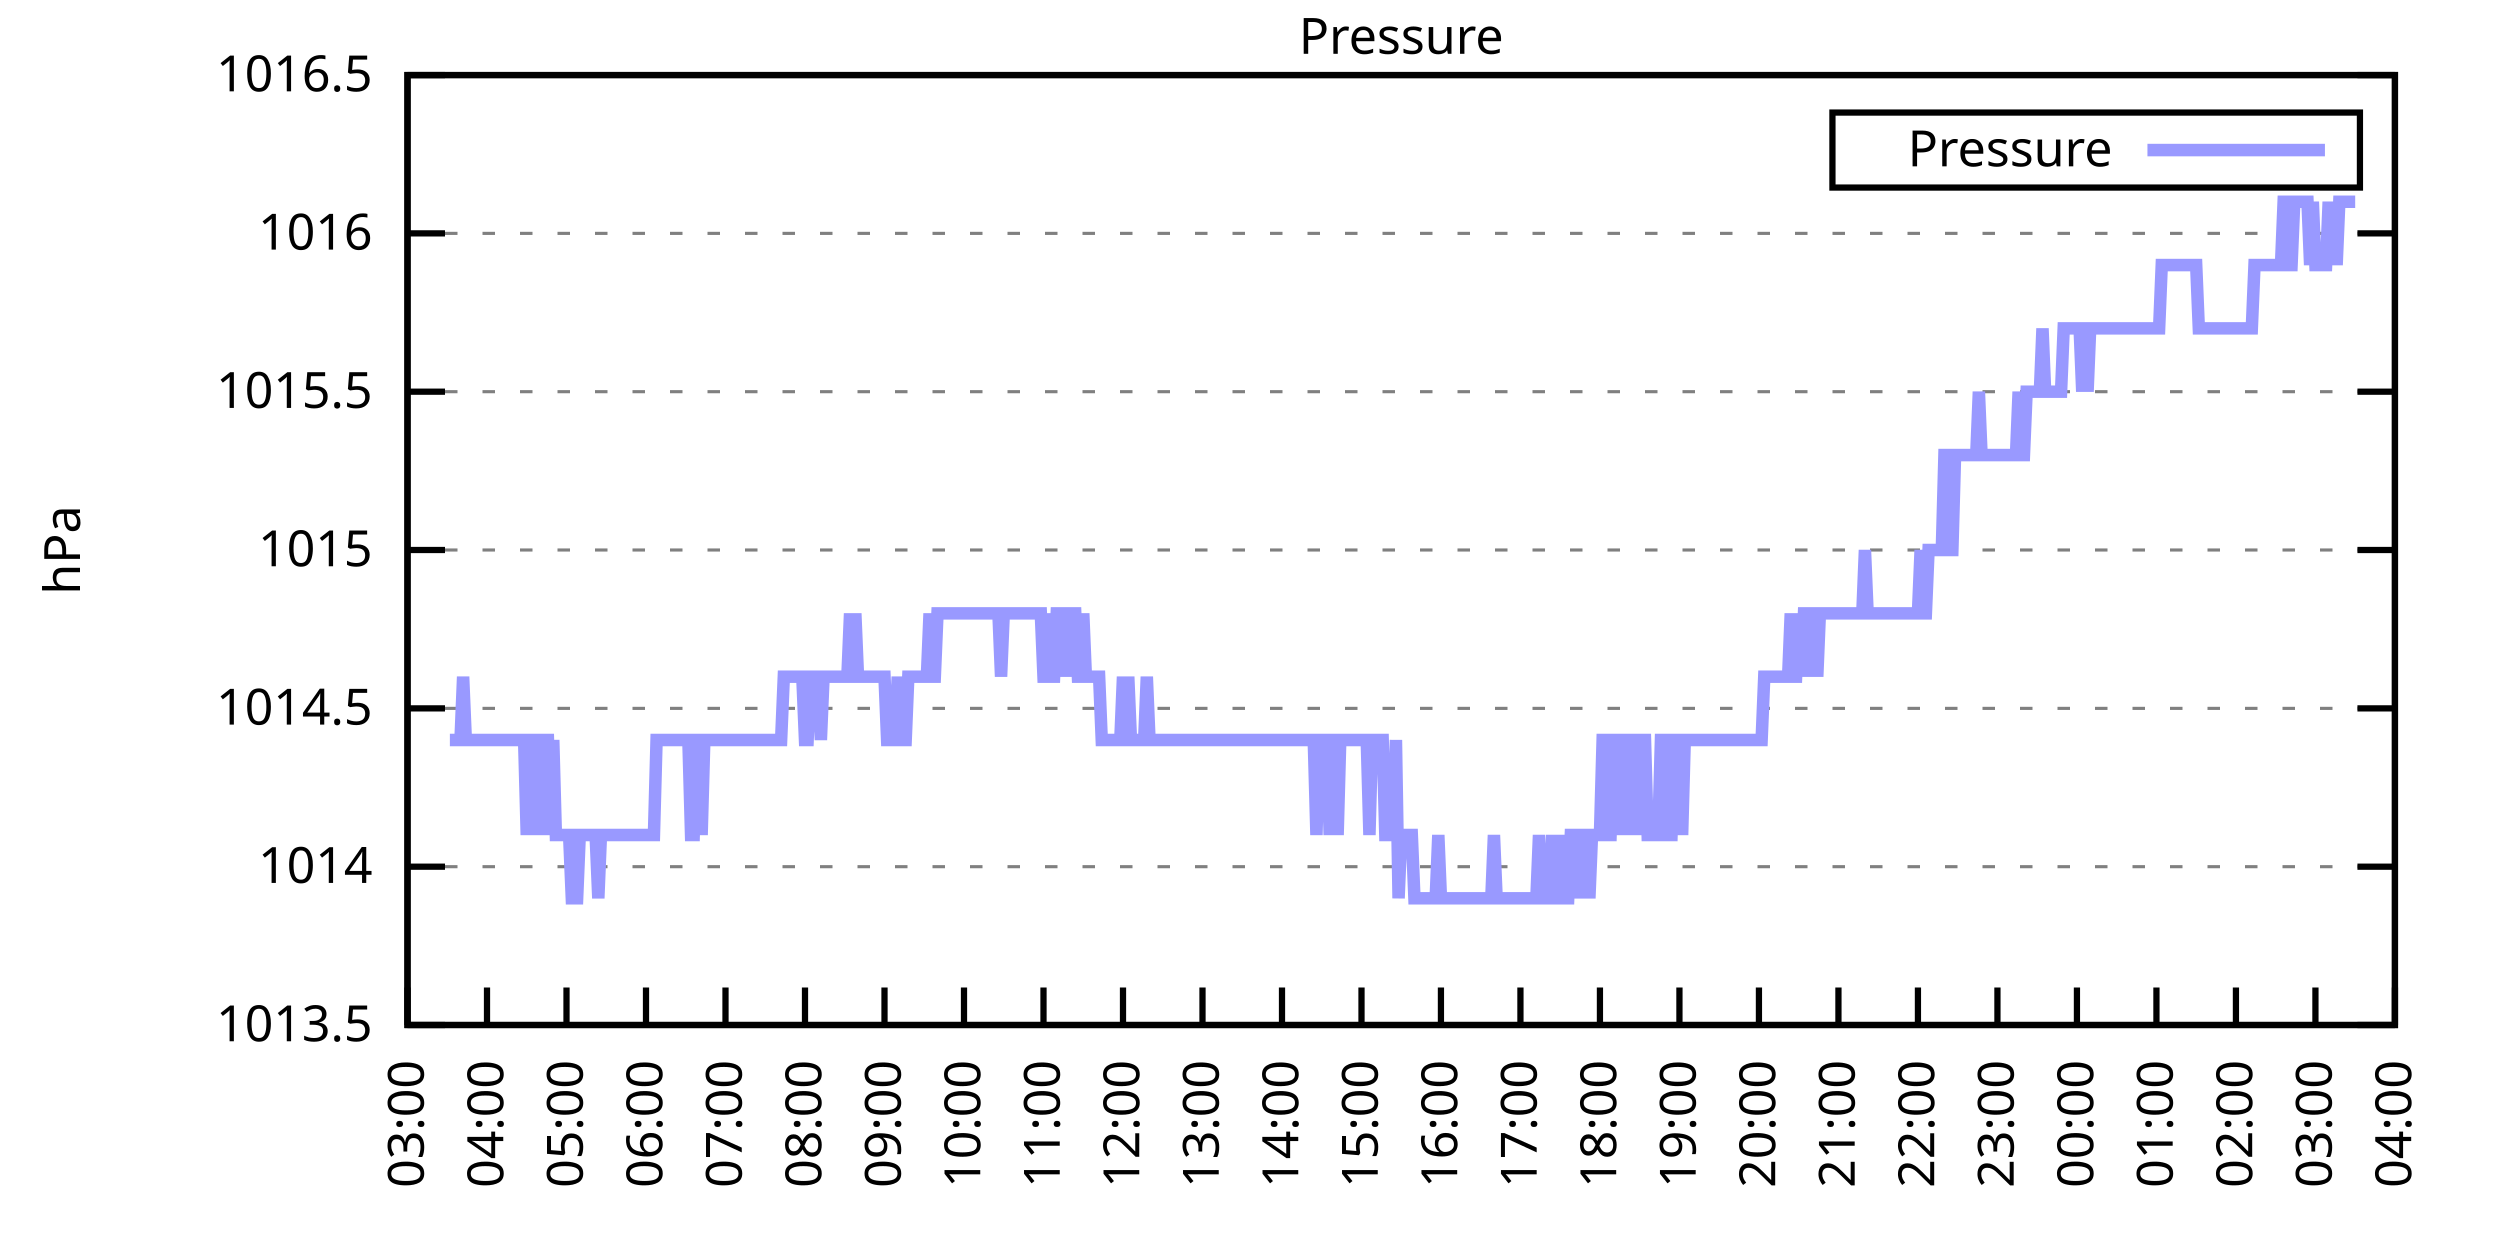
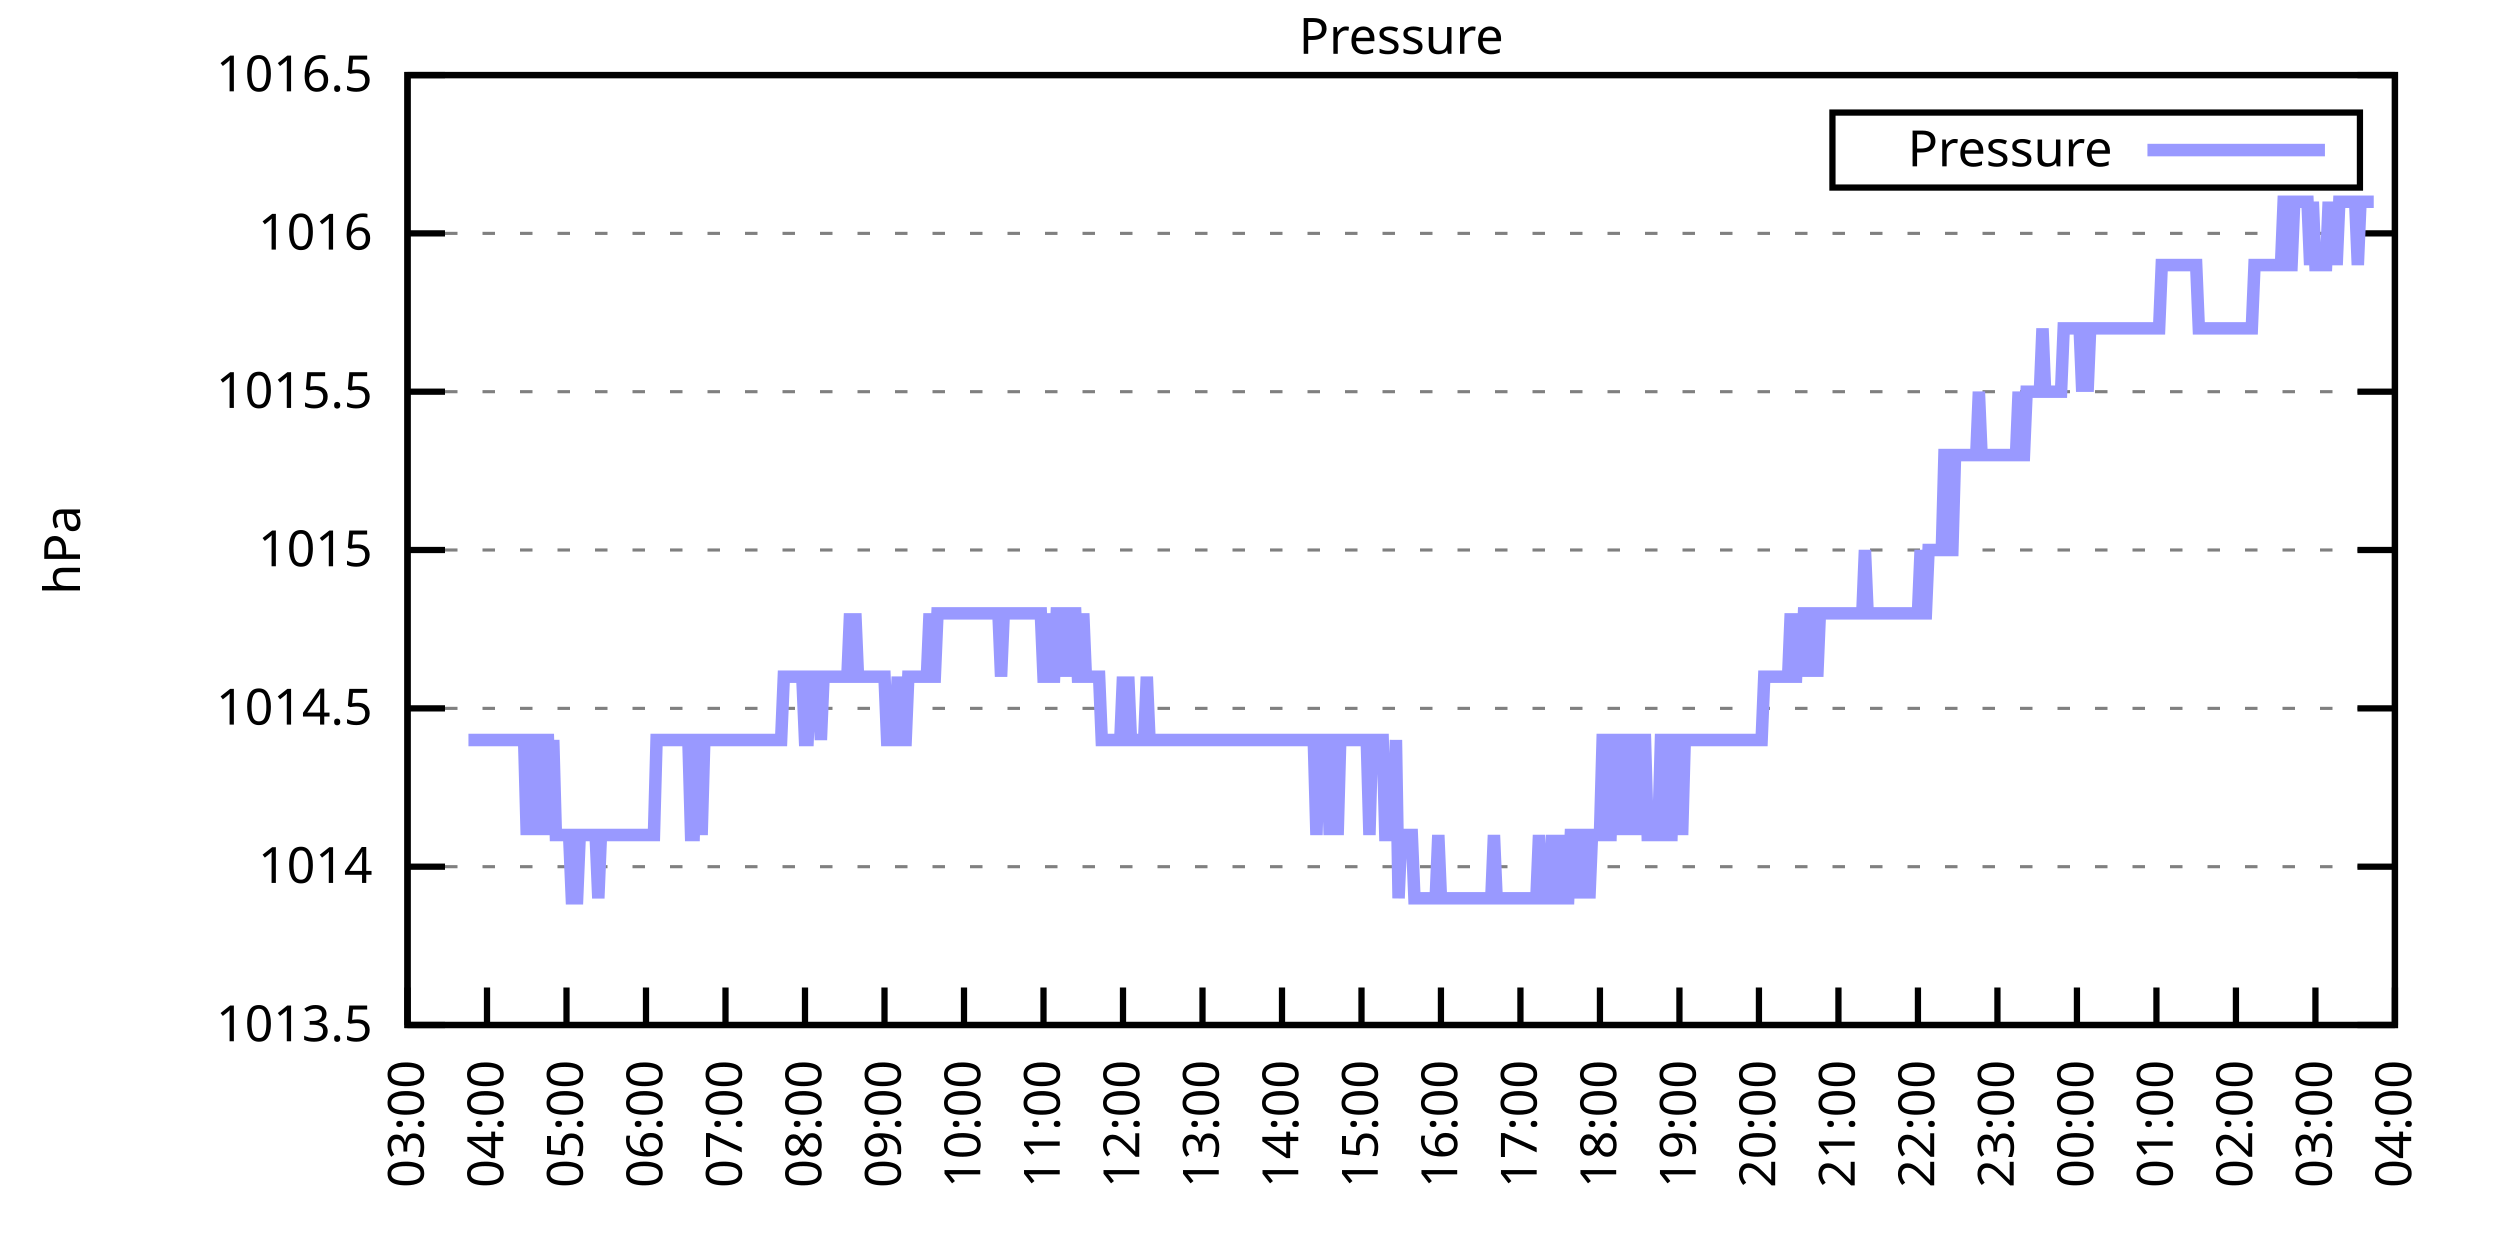
<svg xmlns="http://www.w3.org/2000/svg" xmlns:xlink="http://www.w3.org/1999/xlink" width="400" height="200" viewBox="0 0 400 200">
  <g id="gnuplot_canvas">
    <rect x="0" y="0" width="400" height="200" fill="none" />
    <defs>
      <circle id="gpDot" r="0.5" stroke-width="0.5" stroke="currentColor" />
      <path id="gpPt0" stroke-width="0.333" stroke="currentColor" d="M-1,0 h2 M0,-1 v2" />
      <path id="gpPt1" stroke-width="0.333" stroke="currentColor" d="M-1,-1 L1,1 M1,-1 L-1,1" />
      <path id="gpPt2" stroke-width="0.333" stroke="currentColor" d="M-1,0 L1,0 M0,-1 L0,1 M-1,-1 L1,1 M-1,1 L1,-1" />
      <rect id="gpPt3" stroke-width="0.333" stroke="currentColor" x="-1" y="-1" width="2" height="2" />
      <rect id="gpPt4" stroke-width="0.333" stroke="currentColor" fill="currentColor" x="-1" y="-1" width="2" height="2" />
      <circle id="gpPt5" stroke-width="0.333" stroke="currentColor" cx="0" cy="0" r="1" />
      <use xlink:href="#gpPt5" id="gpPt6" fill="currentColor" stroke="none" />
      <path id="gpPt7" stroke-width="0.333" stroke="currentColor" d="M0,-1.33 L-1.33,0.67 L1.33,0.67 z" />
      <use xlink:href="#gpPt7" id="gpPt8" fill="currentColor" stroke="none" />
      <use xlink:href="#gpPt7" id="gpPt9" stroke="currentColor" transform="rotate(180)" />
      <use xlink:href="#gpPt9" id="gpPt10" fill="currentColor" stroke="none" />
      <use xlink:href="#gpPt3" id="gpPt11" stroke="currentColor" transform="rotate(45)" />
      <use xlink:href="#gpPt11" id="gpPt12" fill="currentColor" stroke="none" />
      <path id="gpPt13" stroke-width="0.333" stroke="currentColor" d="M0,1.330 L1.265,0.411 L0.782,-1.067 L-0.782,-1.076 L-1.265,0.411 z" />
      <use xlink:href="#gpPt13" id="gpPt14" fill="currentColor" stroke="none" />
      <filter id="textbox" filterUnits="objectBoundingBox" x="0" y="0" height="1" width="1">
        <feFlood flood-color="white" flood-opacity="1" result="bgnd" />
        <feComposite in="SourceGraphic" in2="bgnd" operator="atop" />
      </filter>
      <filter id="greybox" filterUnits="objectBoundingBox" x="0" y="0" height="1" width="1">
        <feFlood flood-color="lightgrey" flood-opacity="1" result="grey" />
        <feComposite in="SourceGraphic" in2="grey" operator="atop" />
      </filter>
    </defs>
    <g fill="none" color="white" stroke="currentColor" stroke-width="1.00" stroke-linecap="butt" stroke-linejoin="miter">
</g>
    <g fill="none" color="black" stroke="currentColor" stroke-width="1.00" stroke-linecap="butt" stroke-linejoin="miter">
      <g stroke="none" shape-rendering="crispEdges">
        <polygon fill="rgb(255, 255, 255)" points="65.20,164.00 383.18,164.00 383.18,12.02 65.20,12.02 " />
      </g>
    </g>
    <g fill="none" color="black" stroke="currentColor" stroke-width="1.00" stroke-linecap="butt" stroke-linejoin="miter">
</g>
    <g fill="none" color="black" stroke="black" stroke-width="0.50" stroke-linecap="butt" stroke-linejoin="miter">
</g>
    <g fill="none" color="gray" stroke="currentColor" stroke-width="0.50" stroke-linecap="butt" stroke-linejoin="miter">
      <path stroke="gray" stroke-dasharray="2,4" class="gridline" d="M65.20,164.00 L383.19,164.00  " />
    </g>
    <g fill="none" color="gray" stroke="gray" stroke-width="1.00" stroke-linecap="butt" stroke-linejoin="miter">
</g>
    <g fill="none" color="black" stroke="currentColor" stroke-width="1.00" stroke-linecap="butt" stroke-linejoin="miter">
      <path stroke="black" d="M65.20,164.00 L71.20,164.00 M383.19,164.00 L377.19,164.00  " />
      <g transform="translate(59.60,166.60)" stroke="none" fill="black" font-family="Sans" font-size="8.00" text-anchor="end">
        <text>
          <tspan font-family="Sans"> 1013.5</tspan>
        </text>
      </g>
    </g>
    <g fill="none" color="black" stroke="currentColor" stroke-width="1.00" stroke-linecap="butt" stroke-linejoin="miter">
</g>
    <g fill="none" color="black" stroke="black" stroke-width="0.50" stroke-linecap="butt" stroke-linejoin="miter">
</g>
    <g fill="none" color="gray" stroke="currentColor" stroke-width="0.50" stroke-linecap="butt" stroke-linejoin="miter">
      <path stroke="gray" stroke-dasharray="2,4" class="gridline" d="M65.20,138.67 L383.19,138.67  " />
    </g>
    <g fill="none" color="gray" stroke="gray" stroke-width="1.00" stroke-linecap="butt" stroke-linejoin="miter">
</g>
    <g fill="none" color="black" stroke="currentColor" stroke-width="1.00" stroke-linecap="butt" stroke-linejoin="miter">
      <path stroke="black" d="M65.20,138.67 L71.20,138.67 M383.19,138.67 L377.19,138.67  " />
      <g transform="translate(59.60,141.27)" stroke="none" fill="black" font-family="Sans" font-size="8.00" text-anchor="end">
        <text>
          <tspan font-family="Sans"> 1014</tspan>
        </text>
      </g>
    </g>
    <g fill="none" color="black" stroke="currentColor" stroke-width="1.00" stroke-linecap="butt" stroke-linejoin="miter">
</g>
    <g fill="none" color="black" stroke="black" stroke-width="0.50" stroke-linecap="butt" stroke-linejoin="miter">
</g>
    <g fill="none" color="gray" stroke="currentColor" stroke-width="0.50" stroke-linecap="butt" stroke-linejoin="miter">
      <path stroke="gray" stroke-dasharray="2,4" class="gridline" d="M65.20,113.34 L383.19,113.34  " />
    </g>
    <g fill="none" color="gray" stroke="gray" stroke-width="1.00" stroke-linecap="butt" stroke-linejoin="miter">
</g>
    <g fill="none" color="black" stroke="currentColor" stroke-width="1.00" stroke-linecap="butt" stroke-linejoin="miter">
      <path stroke="black" d="M65.20,113.34 L71.20,113.34 M383.19,113.34 L377.19,113.34  " />
      <g transform="translate(59.60,115.94)" stroke="none" fill="black" font-family="Sans" font-size="8.00" text-anchor="end">
        <text>
          <tspan font-family="Sans"> 1014.5</tspan>
        </text>
      </g>
    </g>
    <g fill="none" color="black" stroke="currentColor" stroke-width="1.00" stroke-linecap="butt" stroke-linejoin="miter">
</g>
    <g fill="none" color="black" stroke="black" stroke-width="0.50" stroke-linecap="butt" stroke-linejoin="miter">
</g>
    <g fill="none" color="gray" stroke="currentColor" stroke-width="0.50" stroke-linecap="butt" stroke-linejoin="miter">
      <path stroke="gray" stroke-dasharray="2,4" class="gridline" d="M65.20,88.00 L383.19,88.00  " />
    </g>
    <g fill="none" color="gray" stroke="gray" stroke-width="1.00" stroke-linecap="butt" stroke-linejoin="miter">
</g>
    <g fill="none" color="black" stroke="currentColor" stroke-width="1.00" stroke-linecap="butt" stroke-linejoin="miter">
      <path stroke="black" d="M65.20,88.00 L71.20,88.00 M383.19,88.00 L377.19,88.00  " />
      <g transform="translate(59.60,90.60)" stroke="none" fill="black" font-family="Sans" font-size="8.00" text-anchor="end">
        <text>
          <tspan font-family="Sans"> 1015</tspan>
        </text>
      </g>
    </g>
    <g fill="none" color="black" stroke="currentColor" stroke-width="1.00" stroke-linecap="butt" stroke-linejoin="miter">
</g>
    <g fill="none" color="black" stroke="black" stroke-width="0.50" stroke-linecap="butt" stroke-linejoin="miter">
</g>
    <g fill="none" color="gray" stroke="currentColor" stroke-width="0.50" stroke-linecap="butt" stroke-linejoin="miter">
      <path stroke="gray" stroke-dasharray="2,4" class="gridline" d="M65.20,62.67 L383.19,62.67  " />
    </g>
    <g fill="none" color="gray" stroke="gray" stroke-width="1.00" stroke-linecap="butt" stroke-linejoin="miter">
</g>
    <g fill="none" color="black" stroke="currentColor" stroke-width="1.00" stroke-linecap="butt" stroke-linejoin="miter">
      <path stroke="black" d="M65.20,62.67 L71.20,62.67 M383.19,62.67 L377.19,62.67  " />
      <g transform="translate(59.60,65.27)" stroke="none" fill="black" font-family="Sans" font-size="8.00" text-anchor="end">
        <text>
          <tspan font-family="Sans"> 1015.5</tspan>
        </text>
      </g>
    </g>
    <g fill="none" color="black" stroke="currentColor" stroke-width="1.00" stroke-linecap="butt" stroke-linejoin="miter">
</g>
    <g fill="none" color="black" stroke="black" stroke-width="0.50" stroke-linecap="butt" stroke-linejoin="miter">
</g>
    <g fill="none" color="gray" stroke="currentColor" stroke-width="0.50" stroke-linecap="butt" stroke-linejoin="miter">
      <path stroke="gray" stroke-dasharray="2,4" class="gridline" d="M65.20,37.34 L383.19,37.34  " />
    </g>
    <g fill="none" color="gray" stroke="gray" stroke-width="1.00" stroke-linecap="butt" stroke-linejoin="miter">
</g>
    <g fill="none" color="black" stroke="currentColor" stroke-width="1.00" stroke-linecap="butt" stroke-linejoin="miter">
      <path stroke="black" d="M65.20,37.34 L71.20,37.34 M383.19,37.34 L377.19,37.34  " />
      <g transform="translate(59.60,39.94)" stroke="none" fill="black" font-family="Sans" font-size="8.00" text-anchor="end">
        <text>
          <tspan font-family="Sans"> 1016</tspan>
        </text>
      </g>
    </g>
    <g fill="none" color="black" stroke="currentColor" stroke-width="1.00" stroke-linecap="butt" stroke-linejoin="miter">
</g>
    <g fill="none" color="black" stroke="black" stroke-width="0.50" stroke-linecap="butt" stroke-linejoin="miter">
</g>
    <g fill="none" color="gray" stroke="currentColor" stroke-width="0.50" stroke-linecap="butt" stroke-linejoin="miter">
      <path stroke="gray" stroke-dasharray="2,4" class="gridline" d="M65.20,12.01 L383.19,12.01  " />
    </g>
    <g fill="none" color="gray" stroke="gray" stroke-width="1.00" stroke-linecap="butt" stroke-linejoin="miter">
</g>
    <g fill="none" color="black" stroke="currentColor" stroke-width="1.00" stroke-linecap="butt" stroke-linejoin="miter">
      <path stroke="black" d="M65.20,12.01 L71.20,12.01 M383.19,12.01 L377.19,12.01  " />
      <g transform="translate(59.60,14.61)" stroke="none" fill="black" font-family="Sans" font-size="8.00" text-anchor="end">
        <text>
          <tspan font-family="Sans"> 1016.5</tspan>
        </text>
      </g>
    </g>
    <g fill="none" color="black" stroke="currentColor" stroke-width="1.00" stroke-linecap="butt" stroke-linejoin="miter">
      <path stroke="black" d="M65.20,164.00 L65.20,158.00  " />
      <g transform="translate(67.80,169.60) rotate(270.00)" stroke="none" fill="black" font-family="Sans" font-size="8.00" text-anchor="end">
        <text>
          <tspan font-family="Sans">03:00</tspan>
        </text>
      </g>
    </g>
    <g fill="none" color="black" stroke="currentColor" stroke-width="1.00" stroke-linecap="butt" stroke-linejoin="miter">
      <path stroke="black" d="M77.92,164.00 L77.92,158.00  " />
      <g transform="translate(80.52,169.60) rotate(270.00)" stroke="none" fill="black" font-family="Sans" font-size="8.00" text-anchor="end">
        <text>
          <tspan font-family="Sans">04:00</tspan>
        </text>
      </g>
    </g>
    <g fill="none" color="black" stroke="currentColor" stroke-width="1.00" stroke-linecap="butt" stroke-linejoin="miter">
      <path stroke="black" d="M90.64,164.00 L90.64,158.00  " />
      <g transform="translate(93.24,169.60) rotate(270.00)" stroke="none" fill="black" font-family="Sans" font-size="8.00" text-anchor="end">
        <text>
          <tspan font-family="Sans">05:00</tspan>
        </text>
      </g>
    </g>
    <g fill="none" color="black" stroke="currentColor" stroke-width="1.00" stroke-linecap="butt" stroke-linejoin="miter">
      <path stroke="black" d="M103.36,164.00 L103.36,158.00  " />
      <g transform="translate(105.96,169.60) rotate(270.00)" stroke="none" fill="black" font-family="Sans" font-size="8.00" text-anchor="end">
        <text>
          <tspan font-family="Sans">06:00</tspan>
        </text>
      </g>
    </g>
    <g fill="none" color="black" stroke="currentColor" stroke-width="1.00" stroke-linecap="butt" stroke-linejoin="miter">
      <path stroke="black" d="M116.08,164.00 L116.08,158.00  " />
      <g transform="translate(118.68,169.60) rotate(270.00)" stroke="none" fill="black" font-family="Sans" font-size="8.00" text-anchor="end">
        <text>
          <tspan font-family="Sans">07:00</tspan>
        </text>
      </g>
    </g>
    <g fill="none" color="black" stroke="currentColor" stroke-width="1.00" stroke-linecap="butt" stroke-linejoin="miter">
      <path stroke="black" d="M128.80,164.00 L128.80,158.00  " />
      <g transform="translate(131.40,169.60) rotate(270.00)" stroke="none" fill="black" font-family="Sans" font-size="8.00" text-anchor="end">
        <text>
          <tspan font-family="Sans">08:00</tspan>
        </text>
      </g>
    </g>
    <g fill="none" color="black" stroke="currentColor" stroke-width="1.00" stroke-linecap="butt" stroke-linejoin="miter">
      <path stroke="black" d="M141.52,164.00 L141.52,158.00  " />
      <g transform="translate(144.12,169.60) rotate(270.00)" stroke="none" fill="black" font-family="Sans" font-size="8.00" text-anchor="end">
        <text>
          <tspan font-family="Sans">09:00</tspan>
        </text>
      </g>
    </g>
    <g fill="none" color="black" stroke="currentColor" stroke-width="1.00" stroke-linecap="butt" stroke-linejoin="miter">
      <path stroke="black" d="M154.24,164.00 L154.24,158.00  " />
      <g transform="translate(156.84,169.60) rotate(270.00)" stroke="none" fill="black" font-family="Sans" font-size="8.00" text-anchor="end">
        <text>
          <tspan font-family="Sans">10:00</tspan>
        </text>
      </g>
    </g>
    <g fill="none" color="black" stroke="currentColor" stroke-width="1.00" stroke-linecap="butt" stroke-linejoin="miter">
      <path stroke="black" d="M166.96,164.00 L166.96,158.00  " />
      <g transform="translate(169.56,169.60) rotate(270.00)" stroke="none" fill="black" font-family="Sans" font-size="8.00" text-anchor="end">
        <text>
          <tspan font-family="Sans">11:00</tspan>
        </text>
      </g>
    </g>
    <g fill="none" color="black" stroke="currentColor" stroke-width="1.00" stroke-linecap="butt" stroke-linejoin="miter">
      <path stroke="black" d="M179.68,164.00 L179.68,158.00  " />
      <g transform="translate(182.28,169.60) rotate(270.00)" stroke="none" fill="black" font-family="Sans" font-size="8.00" text-anchor="end">
        <text>
          <tspan font-family="Sans">12:00</tspan>
        </text>
      </g>
    </g>
    <g fill="none" color="black" stroke="currentColor" stroke-width="1.00" stroke-linecap="butt" stroke-linejoin="miter">
      <path stroke="black" d="M192.40,164.00 L192.40,158.00  " />
      <g transform="translate(195.00,169.60) rotate(270.00)" stroke="none" fill="black" font-family="Sans" font-size="8.00" text-anchor="end">
        <text>
          <tspan font-family="Sans">13:00</tspan>
        </text>
      </g>
    </g>
    <g fill="none" color="black" stroke="currentColor" stroke-width="1.00" stroke-linecap="butt" stroke-linejoin="miter">
      <path stroke="black" d="M205.12,164.00 L205.12,158.00  " />
      <g transform="translate(207.72,169.60) rotate(270.00)" stroke="none" fill="black" font-family="Sans" font-size="8.00" text-anchor="end">
        <text>
          <tspan font-family="Sans">14:00</tspan>
        </text>
      </g>
    </g>
    <g fill="none" color="black" stroke="currentColor" stroke-width="1.00" stroke-linecap="butt" stroke-linejoin="miter">
      <path stroke="black" d="M217.84,164.00 L217.84,158.00  " />
      <g transform="translate(220.44,169.60) rotate(270.00)" stroke="none" fill="black" font-family="Sans" font-size="8.00" text-anchor="end">
        <text>
          <tspan font-family="Sans">15:00</tspan>
        </text>
      </g>
    </g>
    <g fill="none" color="black" stroke="currentColor" stroke-width="1.00" stroke-linecap="butt" stroke-linejoin="miter">
      <path stroke="black" d="M230.55,164.00 L230.55,158.00  " />
      <g transform="translate(233.15,169.60) rotate(270.00)" stroke="none" fill="black" font-family="Sans" font-size="8.00" text-anchor="end">
        <text>
          <tspan font-family="Sans">16:00</tspan>
        </text>
      </g>
    </g>
    <g fill="none" color="black" stroke="currentColor" stroke-width="1.00" stroke-linecap="butt" stroke-linejoin="miter">
      <path stroke="black" d="M243.27,164.00 L243.27,158.00  " />
      <g transform="translate(245.87,169.60) rotate(270.00)" stroke="none" fill="black" font-family="Sans" font-size="8.00" text-anchor="end">
        <text>
          <tspan font-family="Sans">17:00</tspan>
        </text>
      </g>
    </g>
    <g fill="none" color="black" stroke="currentColor" stroke-width="1.00" stroke-linecap="butt" stroke-linejoin="miter">
      <path stroke="black" d="M255.99,164.00 L255.99,158.00  " />
      <g transform="translate(258.59,169.60) rotate(270.00)" stroke="none" fill="black" font-family="Sans" font-size="8.00" text-anchor="end">
        <text>
          <tspan font-family="Sans">18:00</tspan>
        </text>
      </g>
    </g>
    <g fill="none" color="black" stroke="currentColor" stroke-width="1.00" stroke-linecap="butt" stroke-linejoin="miter">
      <path stroke="black" d="M268.71,164.00 L268.71,158.00  " />
      <g transform="translate(271.31,169.60) rotate(270.00)" stroke="none" fill="black" font-family="Sans" font-size="8.00" text-anchor="end">
        <text>
          <tspan font-family="Sans">19:00</tspan>
        </text>
      </g>
    </g>
    <g fill="none" color="black" stroke="currentColor" stroke-width="1.00" stroke-linecap="butt" stroke-linejoin="miter">
      <path stroke="black" d="M281.43,164.00 L281.43,158.00  " />
      <g transform="translate(284.03,169.60) rotate(270.00)" stroke="none" fill="black" font-family="Sans" font-size="8.00" text-anchor="end">
        <text>
          <tspan font-family="Sans">20:00</tspan>
        </text>
      </g>
    </g>
    <g fill="none" color="black" stroke="currentColor" stroke-width="1.00" stroke-linecap="butt" stroke-linejoin="miter">
      <path stroke="black" d="M294.15,164.00 L294.15,158.00  " />
      <g transform="translate(296.75,169.60) rotate(270.00)" stroke="none" fill="black" font-family="Sans" font-size="8.00" text-anchor="end">
        <text>
          <tspan font-family="Sans">21:00</tspan>
        </text>
      </g>
    </g>
    <g fill="none" color="black" stroke="currentColor" stroke-width="1.00" stroke-linecap="butt" stroke-linejoin="miter">
      <path stroke="black" d="M306.87,164.00 L306.87,158.00  " />
      <g transform="translate(309.47,169.60) rotate(270.00)" stroke="none" fill="black" font-family="Sans" font-size="8.00" text-anchor="end">
        <text>
          <tspan font-family="Sans">22:00</tspan>
        </text>
      </g>
    </g>
    <g fill="none" color="black" stroke="currentColor" stroke-width="1.00" stroke-linecap="butt" stroke-linejoin="miter">
      <path stroke="black" d="M319.59,164.00 L319.59,158.00  " />
      <g transform="translate(322.19,169.60) rotate(270.00)" stroke="none" fill="black" font-family="Sans" font-size="8.00" text-anchor="end">
        <text>
          <tspan font-family="Sans">23:00</tspan>
        </text>
      </g>
    </g>
    <g fill="none" color="black" stroke="currentColor" stroke-width="1.00" stroke-linecap="butt" stroke-linejoin="miter">
      <path stroke="black" d="M332.31,164.00 L332.31,158.00  " />
      <g transform="translate(334.91,169.60) rotate(270.00)" stroke="none" fill="black" font-family="Sans" font-size="8.00" text-anchor="end">
        <text>
          <tspan font-family="Sans">00:00</tspan>
        </text>
      </g>
    </g>
    <g fill="none" color="black" stroke="currentColor" stroke-width="1.00" stroke-linecap="butt" stroke-linejoin="miter">
      <path stroke="black" d="M345.03,164.00 L345.03,158.00  " />
      <g transform="translate(347.63,169.60) rotate(270.00)" stroke="none" fill="black" font-family="Sans" font-size="8.00" text-anchor="end">
        <text>
          <tspan font-family="Sans">01:00</tspan>
        </text>
      </g>
    </g>
    <g fill="none" color="black" stroke="currentColor" stroke-width="1.00" stroke-linecap="butt" stroke-linejoin="miter">
      <path stroke="black" d="M357.75,164.00 L357.75,158.00  " />
      <g transform="translate(360.35,169.60) rotate(270.00)" stroke="none" fill="black" font-family="Sans" font-size="8.00" text-anchor="end">
        <text>
          <tspan font-family="Sans">02:00</tspan>
        </text>
      </g>
    </g>
    <g fill="none" color="black" stroke="currentColor" stroke-width="1.00" stroke-linecap="butt" stroke-linejoin="miter">
      <path stroke="black" d="M370.47,164.00 L370.47,158.00  " />
      <g transform="translate(373.07,169.60) rotate(270.00)" stroke="none" fill="black" font-family="Sans" font-size="8.00" text-anchor="end">
        <text>
          <tspan font-family="Sans">03:00</tspan>
        </text>
      </g>
    </g>
    <g fill="none" color="black" stroke="currentColor" stroke-width="1.00" stroke-linecap="butt" stroke-linejoin="miter">
      <path stroke="black" d="M383.19,164.00 L383.19,158.00  " />
      <g transform="translate(385.79,169.60) rotate(270.00)" stroke="none" fill="black" font-family="Sans" font-size="8.00" text-anchor="end">
        <text>
          <tspan font-family="Sans">04:00</tspan>
        </text>
      </g>
    </g>
    <g fill="none" color="black" stroke="currentColor" stroke-width="1.00" stroke-linecap="butt" stroke-linejoin="miter">
</g>
    <g fill="none" color="black" stroke="currentColor" stroke-width="1.00" stroke-linecap="butt" stroke-linejoin="miter">
      <path stroke="black" d="M65.20,12.01 L65.20,164.00 L383.19,164.00 L383.19,12.01 L65.20,12.01 Z  " />
    </g>
    <g fill="none" color="black" stroke="currentColor" stroke-width="1.00" stroke-linecap="butt" stroke-linejoin="miter">
</g>
    <g fill="none" color="black" stroke="currentColor" stroke-width="1.00" stroke-linecap="butt" stroke-linejoin="miter">
      <path stroke="black" d="M293.19,30.01 L293.19,18.01 L377.59,18.01 L377.59,30.01 L293.19,30.01 Z  " />
    </g>
    <g id="Pressure_plot_1">
      <g fill="none" color="white" stroke="black" stroke-width="2.00" stroke-linecap="butt" stroke-linejoin="miter">
</g>
      <g fill="none" color="black" stroke="currentColor" stroke-width="2.00" stroke-linecap="butt" stroke-linejoin="miter">
        <g transform="translate(337.99,26.61)" stroke="none" fill="black" font-family="Sans" font-size="8.00" text-anchor="end">
          <text>
            <tspan font-family="Sans">Pressure</tspan>
          </text>
        </g>
      </g>
      <g fill="none" color="black" stroke="currentColor" stroke-width="2.00" stroke-linecap="butt" stroke-linejoin="miter">
-         <path stroke="rgb(153, 153, 255)" d="M343.59,24.01 L371.99,24.01 M71.98,118.40 L72.41,118.40 L72.83,118.40 L73.26,118.40 L73.68,118.40 L74.10,108.27   L74.53,118.40 L74.95,118.40 L75.38,118.40 L75.80,118.40 L76.22,118.40 L76.65,118.40 L77.07,118.40 L77.50,118.40   L77.92,118.40 L78.34,118.40 L78.77,118.40 L79.19,118.40 L79.62,118.40 L80.04,118.40 L80.46,118.40 L80.89,118.40   L81.31,118.40 L81.74,118.40 L82.16,118.40 L82.58,118.40 L83.01,118.40 L83.43,118.40 L83.86,118.40 L84.28,133.60   L84.70,118.40 L85.13,118.40 L85.55,133.60 L85.98,118.40 L86.40,133.60 L86.82,118.40 L87.25,118.40 L87.67,118.40   L88.10,133.60 L88.52,118.40 L88.94,133.60 L89.37,133.60 L89.79,133.60 L90.22,133.60 L90.64,133.60 L91.06,133.60   L91.49,143.73 L91.91,143.73 L92.34,143.73 L92.76,133.60 L93.18,133.60 L93.61,133.60 L94.03,133.60 L94.46,133.60   L94.88,133.60 L95.30,133.60 L95.73,143.73 L96.15,133.60 L96.58,133.60 L97.00,133.60 L97.42,133.60 L97.85,133.60   L98.27,133.60 L98.69,133.60 L99.12,133.60 L99.54,133.60 L99.97,133.60 L100.39,133.60 L100.81,133.60 L101.24,133.60   L101.66,133.60 L102.09,133.60 L102.51,133.60 L102.93,133.60 L103.36,133.60 L103.78,133.60 L104.21,133.60 L104.63,133.60   L105.05,118.40 L105.48,118.40 L105.90,118.40 L106.33,118.40 L106.75,118.40 L107.17,118.40 L107.60,118.40 L108.02,118.40   L108.45,118.40 L108.87,118.40 L109.29,118.40 L109.72,118.40 L110.14,118.40 L110.57,133.60 L110.99,133.60 L111.41,118.40   L111.84,118.40 L112.26,133.60 L112.69,118.40 L113.11,118.40 L113.53,118.40 L113.96,118.40 L114.38,118.40 L114.81,118.40   L115.23,118.40 L115.65,118.40 L116.08,118.40 L116.50,118.40 L116.93,118.40 L117.35,118.40 L117.77,118.40 L118.20,118.40   L118.62,118.40 L119.05,118.40 L119.47,118.40 L119.89,118.40 L120.32,118.40 L120.74,118.40 L121.17,118.40 L121.59,118.40   L122.01,118.40 L122.44,118.40 L122.86,118.40 L123.29,118.40 L123.71,118.40 L124.13,118.40 L124.56,118.40 L124.98,118.40   L125.41,108.27 L125.83,108.27 L126.25,108.27 L126.68,108.27 L127.10,108.27 L127.53,108.27 L127.95,108.27 L128.37,108.27   L128.80,118.40 L129.22,118.40 L129.65,108.27 L130.07,108.27 L130.49,108.27 L130.92,108.27 L131.34,118.40 L131.77,108.27   L132.19,108.27 L132.61,108.27 L133.04,108.27 L133.46,108.27 L133.89,108.27 L134.31,108.27 L134.73,108.27 L135.16,108.27   L135.58,108.27 L136.01,98.14 L136.43,108.27 L136.85,98.14 L137.28,108.27 L137.70,108.27 L138.13,108.27 L138.55,108.27   L138.97,108.27 L139.40,108.27 L139.82,108.27 L140.25,108.27 L140.67,108.27 L141.09,108.27 L141.52,108.27 L141.94,118.40   L142.37,118.40 L142.79,118.40 L143.21,118.40 L143.64,108.27 L144.06,118.40 L144.49,118.40 L144.91,118.40 L145.33,108.27   L145.76,108.27 L146.18,108.27 L146.61,108.27 L147.03,108.27 L147.45,108.27 L147.88,108.27 L148.30,108.27 L148.73,98.14   L149.15,108.27 L149.57,108.27 L150.00,98.14 L150.42,98.14 L150.85,98.14 L151.27,98.14 L151.69,98.14 L152.12,98.14   L152.54,98.14 L152.97,98.14 L153.39,98.14 L153.81,98.14 L154.24,98.14 L154.66,98.14 L155.09,98.14 L155.51,98.14   L155.93,98.14 L156.36,98.14 L156.78,98.14 L157.21,98.14 L157.63,98.14 L158.05,98.14 L158.48,98.14 L158.90,98.14   L159.33,98.14 L159.75,98.14 L160.17,108.27 L160.60,98.14 L161.02,98.14 L161.44,98.14 L161.87,98.14 L162.29,98.14   L162.72,98.14 L163.14,98.14 L163.56,98.14 L163.99,98.14 L164.41,98.14 L164.84,98.14 L165.26,98.14 L165.68,98.14   L166.11,98.14 L166.53,98.14 L166.96,108.27 L167.38,108.27 L167.80,98.14 L168.23,108.27 L168.65,108.27 L169.08,98.14   L169.50,98.14 L169.92,108.27 L170.35,98.14 L170.77,108.27 L171.20,98.14 L171.62,98.14 L172.04,98.14 L172.47,108.27   L172.89,108.27 L173.32,98.14 L173.74,108.27 L174.16,108.27 L174.59,108.27 L175.01,108.27 L175.44,108.27 L175.86,108.27   L176.28,118.40 L176.71,118.40 L177.13,118.40 L177.56,118.40 L177.98,118.40 L178.40,118.40 L178.83,118.40 L179.25,118.40   L179.68,108.27 L180.10,118.40 L180.52,108.27 L180.95,118.40 L181.37,118.40 L181.80,118.40 L182.22,118.40 L182.64,118.40   L183.07,118.40 L183.49,108.27 L183.92,118.40 L184.34,118.40 L184.76,118.40 L185.19,118.40 L185.61,118.40 L186.04,118.40   L186.46,118.40 L186.88,118.40 L187.31,118.40 L187.73,118.40 L188.16,118.40 L188.58,118.40 L189.00,118.40 L189.43,118.40   L189.85,118.40 L190.28,118.40 L190.70,118.40 L191.12,118.40 L191.55,118.40 L191.97,118.40 L192.40,118.40 L192.82,118.40   L193.24,118.40 L193.67,118.40 L194.09,118.40 L194.52,118.40 L194.94,118.40 L195.36,118.40 L195.79,118.40 L196.21,118.40   L196.64,118.40 L197.06,118.40 L197.48,118.40 L197.91,118.40 L198.33,118.40 L198.76,118.40 L199.18,118.40 L199.60,118.40   L200.03,118.40 L200.45,118.40 L200.88,118.40 L201.30,118.40 L201.72,118.40 L202.15,118.40 L202.57,118.40 L203.00,118.40   L203.42,118.40 L203.84,118.40 L204.27,118.40 L204.69,118.40 L205.12,118.40 L205.54,118.40 L205.96,118.40 L206.39,118.40   L206.81,118.40 L207.24,118.40 L207.66,118.40 L208.08,118.40 L208.51,118.40 L208.93,118.40 L209.36,118.40 L209.78,118.40   L210.20,118.40 L210.63,133.60 L211.05,118.40 L211.48,118.40 L211.90,118.40 L212.32,118.40 L212.75,133.60 L213.17,118.40   L213.60,118.40 L214.02,133.60 L214.44,118.40 L214.87,118.40 L215.29,118.40 L215.72,118.40 L216.14,118.40 L216.56,118.40   L216.99,118.40 L217.41,118.40 L217.84,118.40 L218.26,118.40 L218.68,118.40 L219.11,133.60 L219.53,118.40 L219.96,118.40   L220.38,118.40 L220.80,118.40 L221.23,118.40 L221.65,133.60 L222.08,133.60 L222.50,133.60 L222.92,133.60 L223.35,118.40   L223.77,143.73 L224.20,133.60 L224.62,133.60 L225.04,133.60 L225.47,133.60 L225.89,133.60 L226.31,143.73 L226.74,143.73   L227.16,143.73 L227.59,143.73 L228.01,143.73 L228.43,143.73 L228.86,143.73 L229.28,143.73 L229.71,143.73 L230.13,133.60   L230.55,143.73 L230.98,143.73 L231.40,143.73 L231.83,143.73 L232.25,143.73 L232.67,143.73 L233.10,143.73 L233.52,143.73   L233.95,143.73 L234.37,143.73 L234.79,143.73 L235.22,143.73 L235.64,143.73 L236.07,143.73 L236.49,143.73 L236.91,143.73   L237.34,143.73 L237.76,143.73 L238.19,143.73 L238.61,143.73 L239.03,133.60 L239.46,143.73 L239.88,143.73 L240.31,143.73   L240.73,143.73 L241.15,143.73 L241.58,143.73 L242.00,143.73 L242.43,143.73 L242.85,143.73 L243.27,143.73 L243.70,143.73   L244.12,143.73 L244.55,143.73 L244.97,143.73 L245.39,143.73 L245.82,143.73 L246.24,133.60 L246.67,143.73 L247.09,143.73   L247.51,143.73 L247.94,143.73 L248.36,133.60 L248.79,143.73 L249.21,143.73 L249.63,143.73 L250.06,133.60 L250.48,143.73   L250.91,143.73 L251.33,133.60 L251.75,133.60 L252.18,133.60 L252.60,143.73 L253.03,133.60 L253.45,133.60 L253.87,133.60   L254.30,143.73 L254.72,133.60 L255.15,133.60 L255.57,133.60 L255.99,133.60 L256.42,118.40 L256.84,118.40 L257.27,133.60   L257.69,133.60 L258.11,118.40 L258.54,118.40 L258.96,133.60 L259.39,118.40 L259.81,118.40 L260.23,118.40 L260.66,133.60   L261.08,118.40 L261.51,118.40 L261.93,118.40 L262.35,133.60 L262.78,118.40 L263.20,118.40 L263.63,133.60 L264.05,133.60   L264.47,133.60 L264.90,133.60 L265.32,133.60 L265.75,118.40 L266.17,118.40 L266.59,118.40 L267.02,133.60 L267.44,133.60   L267.87,118.40 L268.29,118.40 L268.71,118.40 L269.14,133.60 L269.56,118.40 L269.99,118.40 L270.41,118.40 L270.83,118.40   L271.26,118.40 L271.68,118.40 L272.11,118.40 L272.53,118.40 L272.95,118.40 L273.38,118.40 L273.80,118.40 L274.23,118.40   L274.65,118.40 L275.07,118.40 L275.50,118.40 L275.92,118.40 L276.35,118.40 L276.77,118.40 L277.19,118.40 L277.62,118.40   L278.04,118.40 L278.47,118.40 L278.89,118.40 L279.31,118.40 L279.74,118.40 L280.16,118.40 L280.59,118.40 L281.01,118.40   L281.43,118.40 L281.86,118.40 L282.28,108.27 L282.71,108.27 L283.13,108.27 L283.55,108.27 L283.98,108.27 L284.40,108.27   L284.83,108.27 L285.25,108.27 L285.67,108.27 L286.10,108.27 L286.52,98.14 L286.95,108.27 L287.37,108.27 L287.79,98.14   L288.22,108.27 L288.64,98.14 L289.06,98.14 L289.49,98.14 L289.91,108.27 L290.34,98.14 L290.76,108.27 L291.18,98.14   L291.61,98.14 L292.03,98.14 L292.46,98.14 L292.88,98.14 L293.30,98.14 L293.73,98.14 L294.15,98.14 L294.58,98.14   L295.00,98.14 L295.42,98.14 L295.85,98.14 L296.27,98.14 L296.70,98.14 L297.12,98.14 L297.54,98.14 L297.97,98.14   L298.39,88.00 L298.82,98.14 L299.24,98.14 L299.66,98.14 L300.09,98.14 L300.51,98.14 L300.94,98.14 L301.36,98.14   L301.78,98.14 L302.21,98.14 L302.63,98.14 L303.06,98.14 L303.48,98.14 L303.90,98.14 L304.33,98.14 L304.75,98.14   L305.18,98.14 L305.60,98.14 L306.02,98.14 L306.45,98.14 L306.87,98.14 L307.30,88.00 L307.72,98.14 L308.14,98.14   L308.57,88.00 L308.99,88.00 L309.42,88.00 L309.84,88.00 L310.26,88.00 L310.69,88.00 L311.11,72.81 L311.54,72.81   L311.96,88.00 L312.38,88.00 L312.81,72.81 L313.23,72.81 L313.66,72.81 L314.08,72.81 L314.50,72.81 L314.93,72.81   L315.35,72.81 L315.78,72.81 L316.20,72.81 L316.62,62.67 L317.05,72.81 L317.47,72.81 L317.90,72.81 L318.32,72.81   L318.74,72.81 L319.17,72.81 L319.59,72.81 L320.02,72.81 L320.44,72.81 L320.86,72.81 L321.29,72.81 L321.71,72.81   L322.14,72.81 L322.56,72.81 L322.98,62.67 L323.41,72.81 L323.83,72.81 L324.26,62.67 L324.68,62.67 L325.10,62.67   L325.53,62.67 L325.95,62.67 L326.38,62.67 L326.80,52.54 L327.22,62.67 L327.65,62.67 L328.07,62.67 L328.50,62.67   L328.92,62.67 L329.34,62.67 L329.77,62.67 L330.19,52.54 L330.62,52.54 L331.04,52.54 L331.46,52.54 L331.89,52.54   L332.31,52.54 L332.74,52.54 L333.16,62.67 L333.58,52.54 L334.01,62.67 L334.43,52.54 L334.86,52.54 L335.28,52.54   L335.70,52.54 L336.13,52.54 L336.55,52.54 L336.98,52.54 L337.40,52.54 L337.82,52.54 L338.25,52.54 L338.67,52.54   L339.10,52.54 L339.52,52.54 L339.94,52.54 L340.37,52.54 L340.79,52.54 L341.22,52.54 L341.64,52.54 L342.06,52.54   L342.49,52.54 L342.91,52.54 L343.34,52.54 L343.76,52.54 L344.18,52.54 L344.61,52.54 L345.03,52.54 L345.46,52.54   L345.88,42.41 L346.30,42.41 L346.73,42.41 L347.15,42.41 L347.58,42.41 L348.00,42.41 L348.42,42.41 L348.85,42.41   L349.27,42.41 L349.70,42.41 L350.12,42.41 L350.54,42.41 L350.97,42.41 L351.39,42.41 L351.81,52.54 L352.24,52.54   L352.66,52.54 L353.09,52.54 L353.51,52.54 L353.93,52.54 L354.36,52.54 L354.78,52.54 L355.21,52.54 L355.63,52.54   L356.05,52.54 L356.48,52.54 L356.90,52.54 L357.33,52.54 L357.75,52.54 L358.17,52.54 L358.60,52.54 L359.02,52.54   L359.45,52.54 L359.87,52.54 L360.29,52.54 L360.72,42.41 L361.14,42.41 L361.57,42.41 L361.99,42.41 L362.41,42.41   L362.84,42.41 L363.26,42.41 L363.69,42.41 L364.11,42.41 L364.53,42.41 L364.96,42.41 L365.38,32.28 L365.81,32.28   L366.23,42.41 L366.65,42.41 L367.08,32.28 L367.50,32.28 L367.93,32.28 L368.35,32.28 L368.77,32.28 L369.20,32.28   L369.62,42.41 L370.05,32.28 L370.47,42.41 L370.89,42.41 L371.32,42.41 L371.74,42.41 L372.17,42.41 L372.59,32.28   L373.01,42.41 L373.44,32.28 L373.86,42.41 L374.29,32.28 L374.71,32.28 L375.13,32.28 L375.56,32.28 L375.98,32.28   L376.41,32.28 L376.83,32.28  " />
+         <path stroke="rgb(153, 153, 255)" d="M343.59,24.01 L371.99,24.01 M74.95,118.40 L75.38,118.40 L75.80,118.40 L76.22,118.40 L76.65,118.40 L77.07,118.40   L77.50,118.40 L77.92,118.40 L78.34,118.40 L78.77,118.40 L79.19,118.40 L79.62,118.40 L80.04,118.40 L80.46,118.40   L80.89,118.40 L81.31,118.40 L81.74,118.40 L82.16,118.40 L82.58,118.40 L83.01,118.40 L83.43,118.40 L83.86,118.40   L84.28,133.60 L84.70,118.40 L85.13,118.40 L85.55,133.60 L85.98,118.40 L86.40,133.60 L86.82,118.40 L87.25,118.40   L87.67,118.40 L88.10,133.60 L88.52,118.40 L88.94,133.60 L89.37,133.60 L89.79,133.60 L90.22,133.60 L90.64,133.60   L91.06,133.60 L91.49,143.73 L91.91,143.73 L92.34,143.73 L92.76,133.60 L93.18,133.60 L93.61,133.60 L94.03,133.60   L94.46,133.60 L94.88,133.60 L95.30,133.60 L95.73,143.73 L96.15,133.60 L96.58,133.60 L97.00,133.60 L97.42,133.60   L97.85,133.60 L98.27,133.60 L98.69,133.60 L99.12,133.60 L99.54,133.60 L99.97,133.60 L100.39,133.60 L100.81,133.60   L101.24,133.60 L101.66,133.60 L102.09,133.60 L102.51,133.60 L102.93,133.60 L103.36,133.60 L103.78,133.60 L104.21,133.60   L104.63,133.60 L105.05,118.40 L105.48,118.40 L105.90,118.40 L106.33,118.40 L106.75,118.40 L107.17,118.40 L107.60,118.40   L108.02,118.40 L108.45,118.40 L108.87,118.40 L109.29,118.40 L109.72,118.40 L110.14,118.40 L110.57,133.60 L110.99,133.60   L111.41,118.40 L111.84,118.40 L112.26,133.60 L112.69,118.40 L113.11,118.40 L113.53,118.40 L113.96,118.40 L114.38,118.40   L114.81,118.40 L115.23,118.40 L115.65,118.40 L116.08,118.40 L116.50,118.40 L116.93,118.40 L117.35,118.40 L117.77,118.40   L118.20,118.40 L118.62,118.40 L119.05,118.40 L119.47,118.40 L119.89,118.40 L120.32,118.40 L120.74,118.40 L121.17,118.40   L121.59,118.40 L122.01,118.40 L122.44,118.40 L122.86,118.40 L123.29,118.40 L123.71,118.40 L124.13,118.40 L124.56,118.40   L124.98,118.40 L125.41,108.27 L125.83,108.27 L126.25,108.27 L126.68,108.27 L127.10,108.27 L127.53,108.27 L127.95,108.27   L128.37,108.27 L128.80,118.40 L129.22,118.40 L129.65,108.27 L130.07,108.27 L130.49,108.27 L130.92,108.27 L131.34,118.40   L131.77,108.27 L132.19,108.27 L132.61,108.27 L133.04,108.27 L133.46,108.27 L133.89,108.27 L134.31,108.27 L134.73,108.27   L135.16,108.27 L135.58,108.27 L136.01,98.14 L136.43,108.27 L136.85,98.14 L137.28,108.27 L137.70,108.27 L138.13,108.27   L138.55,108.27 L138.97,108.27 L139.40,108.27 L139.82,108.27 L140.25,108.27 L140.67,108.27 L141.09,108.27 L141.52,108.27   L141.94,118.40 L142.37,118.40 L142.79,118.40 L143.21,118.40 L143.64,108.27 L144.06,118.40 L144.49,118.40 L144.91,118.40   L145.33,108.27 L145.76,108.27 L146.18,108.27 L146.61,108.27 L147.03,108.27 L147.45,108.27 L147.88,108.27 L148.30,108.27   L148.73,98.14 L149.15,108.27 L149.57,108.27 L150.00,98.14 L150.42,98.14 L150.85,98.14 L151.27,98.14 L151.69,98.14   L152.12,98.14 L152.54,98.14 L152.97,98.14 L153.39,98.14 L153.81,98.14 L154.24,98.14 L154.66,98.14 L155.09,98.14   L155.51,98.14 L155.93,98.14 L156.36,98.14 L156.78,98.14 L157.21,98.14 L157.63,98.14 L158.05,98.14 L158.48,98.14   L158.90,98.14 L159.33,98.14 L159.75,98.14 L160.17,108.27 L160.60,98.14 L161.02,98.14 L161.44,98.14 L161.87,98.14   L162.29,98.14 L162.72,98.14 L163.14,98.14 L163.56,98.14 L163.99,98.14 L164.41,98.14 L164.84,98.14 L165.26,98.14   L165.68,98.14 L166.11,98.14 L166.53,98.14 L166.96,108.27 L167.38,108.27 L167.80,98.14 L168.23,108.27 L168.65,108.27   L169.08,98.14 L169.50,98.14 L169.92,108.27 L170.35,98.14 L170.77,108.27 L171.20,98.14 L171.62,98.14 L172.04,98.14   L172.47,108.27 L172.89,108.27 L173.32,98.14 L173.74,108.27 L174.16,108.27 L174.59,108.27 L175.01,108.27 L175.44,108.27   L175.86,108.27 L176.28,118.40 L176.71,118.40 L177.13,118.40 L177.56,118.40 L177.98,118.40 L178.40,118.40 L178.83,118.40   L179.25,118.40 L179.68,108.27 L180.10,118.40 L180.52,108.27 L180.95,118.40 L181.37,118.40 L181.80,118.40 L182.22,118.40   L182.64,118.40 L183.07,118.40 L183.49,108.27 L183.92,118.40 L184.34,118.40 L184.76,118.40 L185.19,118.40 L185.61,118.40   L186.04,118.40 L186.46,118.40 L186.88,118.40 L187.31,118.40 L187.73,118.40 L188.16,118.40 L188.58,118.40 L189.00,118.40   L189.43,118.40 L189.85,118.40 L190.28,118.40 L190.70,118.40 L191.12,118.40 L191.55,118.40 L191.97,118.40 L192.40,118.40   L192.82,118.40 L193.24,118.40 L193.67,118.40 L194.09,118.40 L194.52,118.40 L194.94,118.40 L195.36,118.40 L195.79,118.40   L196.21,118.40 L196.64,118.40 L197.06,118.40 L197.48,118.40 L197.91,118.40 L198.33,118.40 L198.76,118.40 L199.18,118.40   L199.60,118.40 L200.03,118.40 L200.45,118.40 L200.88,118.40 L201.30,118.40 L201.72,118.40 L202.15,118.40 L202.57,118.40   L203.00,118.40 L203.42,118.40 L203.84,118.40 L204.27,118.40 L204.69,118.40 L205.12,118.40 L205.54,118.40 L205.96,118.40   L206.39,118.40 L206.81,118.40 L207.24,118.40 L207.66,118.40 L208.08,118.40 L208.51,118.40 L208.93,118.40 L209.36,118.40   L209.78,118.40 L210.20,118.40 L210.63,133.60 L211.05,118.40 L211.48,118.40 L211.90,118.40 L212.32,118.40 L212.75,133.60   L213.17,118.40 L213.60,118.40 L214.02,133.60 L214.44,118.40 L214.87,118.40 L215.29,118.40 L215.72,118.40 L216.14,118.40   L216.56,118.40 L216.99,118.40 L217.41,118.40 L217.84,118.40 L218.26,118.40 L218.68,118.40 L219.11,133.60 L219.53,118.40   L219.96,118.40 L220.38,118.40 L220.80,118.40 L221.23,118.40 L221.65,133.60 L222.08,133.60 L222.50,133.60 L222.92,133.60   L223.35,118.40 L223.77,143.73 L224.20,133.60 L224.62,133.60 L225.04,133.60 L225.47,133.60 L225.89,133.60 L226.31,143.73   L226.74,143.73 L227.16,143.73 L227.59,143.73 L228.01,143.73 L228.43,143.73 L228.86,143.73 L229.28,143.73 L229.71,143.73   L230.13,133.60 L230.55,143.73 L230.98,143.73 L231.40,143.73 L231.83,143.73 L232.25,143.73 L232.67,143.73 L233.10,143.73   L233.52,143.73 L233.95,143.73 L234.37,143.73 L234.79,143.73 L235.22,143.73 L235.64,143.73 L236.07,143.73 L236.49,143.73   L236.91,143.73 L237.34,143.73 L237.76,143.73 L238.19,143.73 L238.61,143.73 L239.03,133.60 L239.46,143.73 L239.88,143.73   L240.31,143.73 L240.73,143.73 L241.15,143.73 L241.58,143.73 L242.00,143.73 L242.43,143.73 L242.85,143.73 L243.27,143.73   L243.70,143.73 L244.12,143.73 L244.55,143.73 L244.97,143.73 L245.39,143.73 L245.82,143.73 L246.24,133.60 L246.67,143.73   L247.09,143.73 L247.51,143.73 L247.94,143.73 L248.36,133.60 L248.79,143.73 L249.21,143.73 L249.63,143.73 L250.06,133.60   L250.48,143.73 L250.91,143.73 L251.33,133.60 L251.75,133.60 L252.18,133.60 L252.60,143.73 L253.03,133.60 L253.45,133.60   L253.87,133.60 L254.30,143.73 L254.72,133.60 L255.15,133.60 L255.57,133.60 L255.99,133.60 L256.42,118.40 L256.84,118.40   L257.27,133.60 L257.69,133.60 L258.11,118.40 L258.54,118.40 L258.96,133.60 L259.39,118.40 L259.81,118.40 L260.23,118.40   L260.66,133.60 L261.08,118.40 L261.51,118.40 L261.93,118.40 L262.35,133.60 L262.78,118.40 L263.20,118.40 L263.63,133.60   L264.05,133.60 L264.47,133.60 L264.90,133.60 L265.32,133.60 L265.75,118.40 L266.17,118.40 L266.59,118.40 L267.02,133.60   L267.44,133.60 L267.87,118.40 L268.29,118.40 L268.71,118.40 L269.14,133.60 L269.56,118.40 L269.99,118.40 L270.41,118.40   L270.83,118.40 L271.26,118.40 L271.68,118.40 L272.11,118.40 L272.53,118.40 L272.95,118.40 L273.38,118.40 L273.80,118.40   L274.23,118.40 L274.65,118.40 L275.07,118.40 L275.50,118.40 L275.92,118.40 L276.35,118.40 L276.77,118.40 L277.19,118.40   L277.62,118.40 L278.04,118.40 L278.47,118.40 L278.89,118.40 L279.31,118.40 L279.74,118.40 L280.16,118.40 L280.59,118.40   L281.01,118.40 L281.43,118.40 L281.86,118.40 L282.28,108.27 L282.71,108.27 L283.13,108.27 L283.55,108.27 L283.98,108.27   L284.40,108.27 L284.83,108.27 L285.25,108.27 L285.67,108.27 L286.10,108.27 L286.52,98.14 L286.95,108.27 L287.37,108.27   L287.79,98.14 L288.22,108.27 L288.64,98.14 L289.06,98.14 L289.49,98.14 L289.91,108.27 L290.34,98.14 L290.76,108.27   L291.18,98.14 L291.61,98.14 L292.03,98.14 L292.46,98.14 L292.88,98.14 L293.30,98.14 L293.73,98.14 L294.15,98.14   L294.58,98.14 L295.00,98.14 L295.42,98.14 L295.85,98.14 L296.27,98.14 L296.70,98.14 L297.12,98.14 L297.54,98.14   L297.97,98.14 L298.39,88.00 L298.82,98.14 L299.24,98.14 L299.66,98.14 L300.09,98.14 L300.51,98.14 L300.94,98.14   L301.36,98.14 L301.78,98.14 L302.21,98.14 L302.63,98.14 L303.06,98.14 L303.48,98.14 L303.90,98.14 L304.33,98.14   L304.75,98.14 L305.18,98.14 L305.60,98.14 L306.02,98.14 L306.45,98.14 L306.87,98.14 L307.30,88.00 L307.72,98.14   L308.14,98.14 L308.57,88.00 L308.99,88.00 L309.42,88.00 L309.84,88.00 L310.26,88.00 L310.69,88.00 L311.11,72.81   L311.54,72.81 L311.96,88.00 L312.38,88.00 L312.81,72.81 L313.23,72.81 L313.66,72.81 L314.08,72.81 L314.50,72.81   L314.93,72.81 L315.35,72.81 L315.78,72.81 L316.20,72.81 L316.62,62.67 L317.05,72.81 L317.47,72.81 L317.90,72.81   L318.32,72.81 L318.74,72.81 L319.17,72.81 L319.59,72.81 L320.02,72.81 L320.44,72.81 L320.86,72.81 L321.29,72.81   L321.71,72.81 L322.14,72.81 L322.56,72.81 L322.98,62.67 L323.41,72.81 L323.83,72.81 L324.26,62.67 L324.68,62.67   L325.10,62.67 L325.53,62.67 L325.95,62.67 L326.38,62.67 L326.80,52.54 L327.22,62.67 L327.65,62.67 L328.07,62.67   L328.50,62.67 L328.92,62.67 L329.34,62.67 L329.77,62.67 L330.19,52.54 L330.62,52.54 L331.04,52.54 L331.46,52.54   L331.89,52.54 L332.31,52.54 L332.74,52.54 L333.16,62.67 L333.58,52.54 L334.01,62.67 L334.43,52.54 L334.86,52.54   L335.28,52.54 L335.70,52.54 L336.13,52.54 L336.55,52.54 L336.98,52.54 L337.40,52.54 L337.82,52.54 L338.25,52.54   L338.67,52.54 L339.10,52.54 L339.52,52.54 L339.94,52.54 L340.37,52.54 L340.79,52.54 L341.22,52.54 L341.64,52.54   L342.06,52.54 L342.49,52.54 L342.91,52.54 L343.34,52.54 L343.76,52.54 L344.18,52.54 L344.61,52.54 L345.03,52.54   L345.46,52.54 L345.88,42.41 L346.30,42.41 L346.73,42.41 L347.15,42.41 L347.58,42.41 L348.00,42.41 L348.42,42.41   L348.85,42.41 L349.27,42.41 L349.70,42.41 L350.12,42.41 L350.54,42.41 L350.97,42.41 L351.39,42.41 L351.81,52.54   L352.24,52.54 L352.66,52.54 L353.09,52.54 L353.51,52.54 L353.93,52.54 L354.36,52.54 L354.78,52.54 L355.21,52.54   L355.63,52.54 L356.05,52.54 L356.48,52.54 L356.90,52.54 L357.33,52.54 L357.75,52.54 L358.17,52.54 L358.60,52.54   L359.02,52.54 L359.45,52.54 L359.87,52.54 L360.29,52.54 L360.72,42.41 L361.14,42.41 L361.57,42.41 L361.99,42.41   L362.41,42.41 L362.84,42.41 L363.26,42.41 L363.69,42.41 L364.11,42.41 L364.53,42.41 L364.96,42.41 L365.38,32.28   L365.81,32.28 L366.23,42.41 L366.65,42.41 L367.08,32.28 L367.50,32.28 L367.93,32.28 L368.35,32.28 L368.77,32.28   L369.20,32.28 L369.62,42.41 L370.05,32.28 L370.47,42.41 L370.89,42.41 L371.32,42.41 L371.74,42.41 L372.17,42.41   L372.59,32.28 L373.01,42.41 L373.44,32.28 L373.86,42.41 L374.29,32.28 L374.71,32.28 L375.13,32.28 L375.56,32.28   L375.98,32.28 L376.41,32.28 L376.83,32.28 L377.25,42.41 L377.68,32.28 L378.10,32.28 L378.53,32.28 L378.95,32.28   L379.37,32.28 L379.80,32.28  " />
      </g>
    </g>
    <g fill="none" color="black" stroke="currentColor" stroke-width="2.00" stroke-linecap="butt" stroke-linejoin="miter">
</g>
    <g fill="none" color="black" stroke="black" stroke-width="1.00" stroke-linecap="butt" stroke-linejoin="miter">
</g>
    <g fill="none" color="black" stroke="currentColor" stroke-width="1.00" stroke-linecap="butt" stroke-linejoin="miter">
      <path stroke="black" d="M65.20,12.01 L65.20,164.00 L383.19,164.00 L383.19,12.01 L65.20,12.01 Z  " />
      <g transform="translate(12.80,88.01) rotate(270.00)" stroke="none" fill="black" font-family="Sans" font-size="8.00" text-anchor="middle">
        <text>
          <tspan font-family="Sans">hPa</tspan>
        </text>
      </g>
    </g>
    <g fill="none" color="black" stroke="currentColor" stroke-width="1.00" stroke-linecap="butt" stroke-linejoin="miter">
</g>
    <g fill="none" color="black" stroke="currentColor" stroke-width="1.00" stroke-linecap="butt" stroke-linejoin="miter">
      <g transform="translate(224.19,8.61)" stroke="none" fill="black" font-family="Sans" font-size="8.00" text-anchor="middle">
        <text>
          <tspan font-family="Sans">Pressure</tspan>
        </text>
      </g>
    </g>
    <g fill="none" color="black" stroke="currentColor" stroke-width="1.00" stroke-linecap="butt" stroke-linejoin="miter">
</g>
  </g>
</svg>
